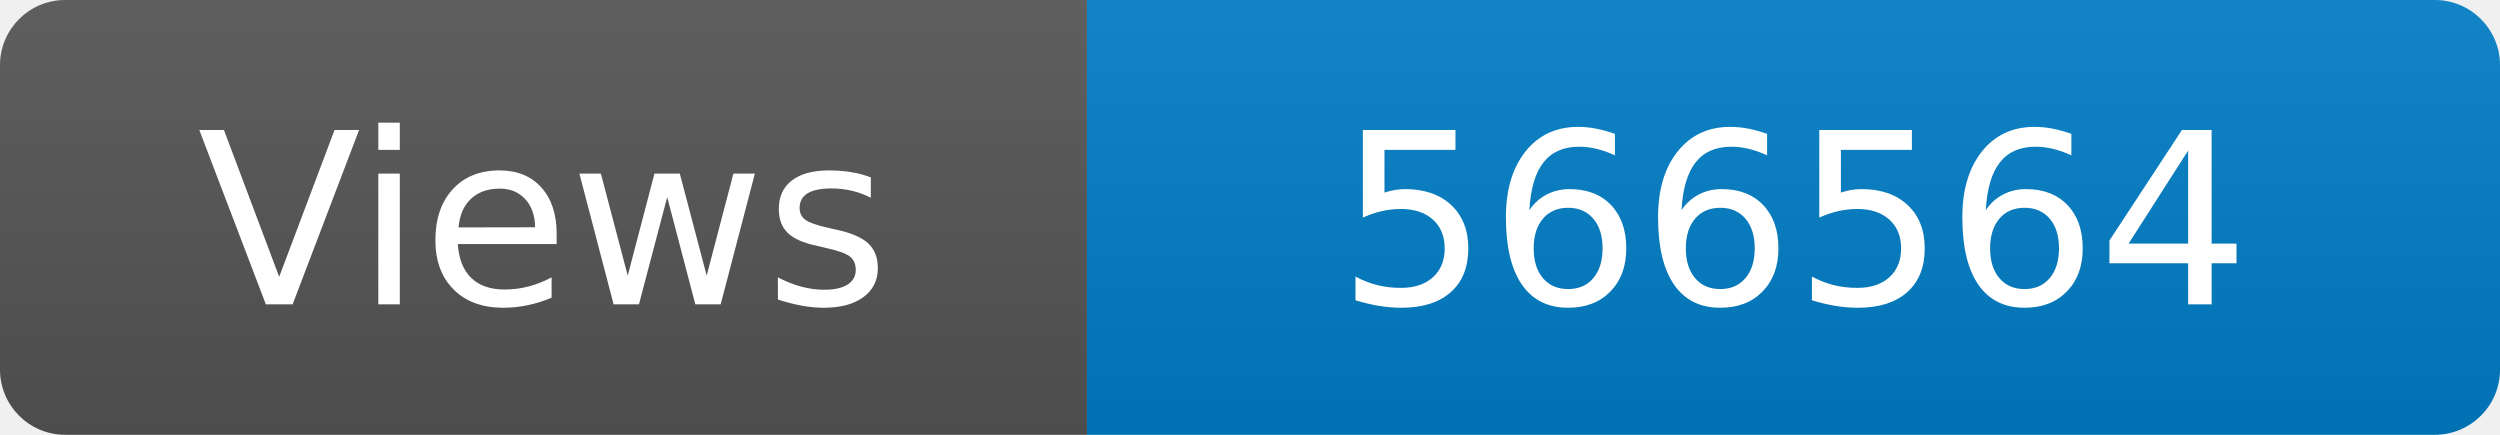
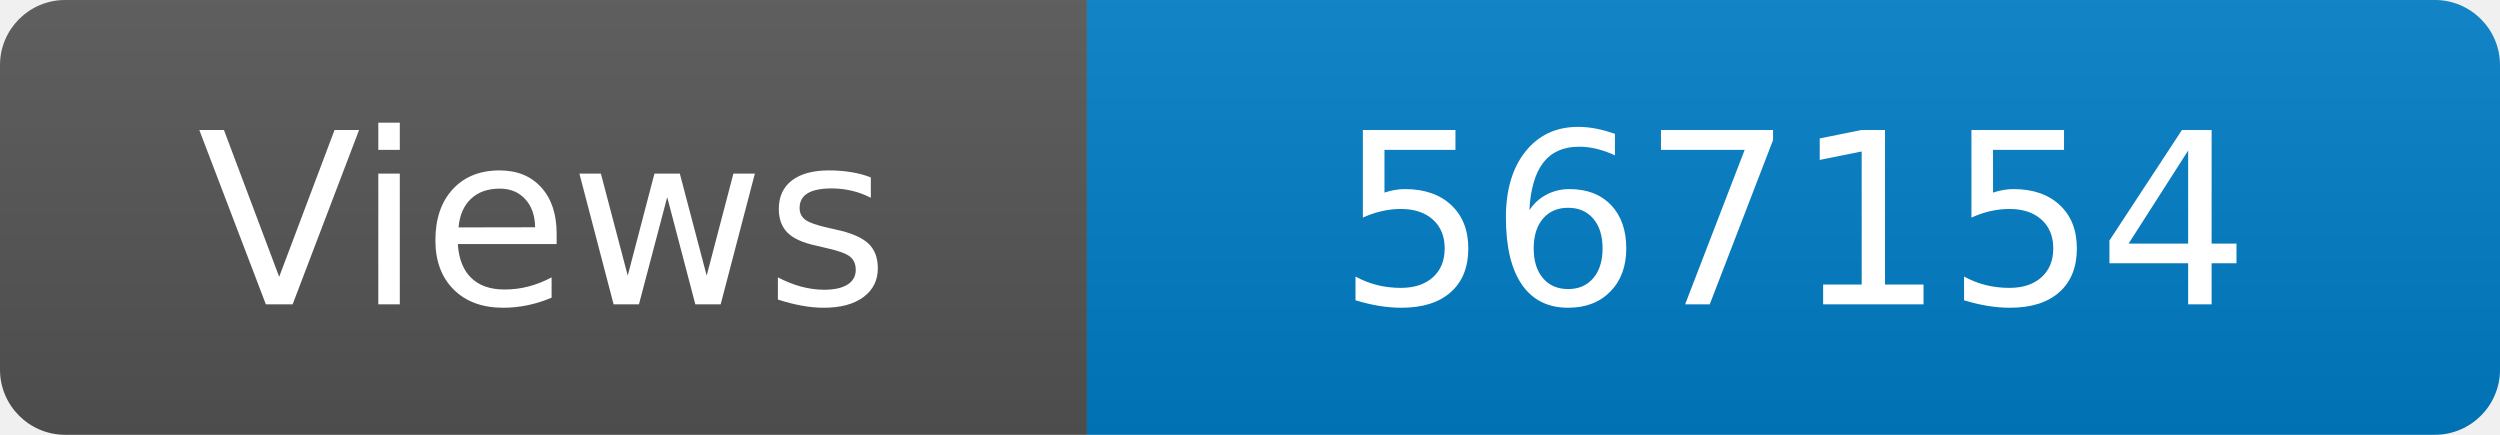
<svg xmlns="http://www.w3.org/2000/svg" width="115" height="20" role="img" aria-label="Maintained?: yes">
  <linearGradient id="s" x2="0" y2="100%">
    <stop offset="0" stop-color="#bbb" stop-opacity=".1" />
    <stop offset="1" stop-opacity=".1" />
  </linearGradient>
  <clipPath id="r">
    <rect width="115" height="20" rx="3" fill="#fff" />
  </clipPath>
  <g clip-path="url(#r)">
    <rect width="50" height="20" fill="#555" />
    <rect x="50" width="160" height="20" fill="#007ec6" />
    <rect width="115" height="20" fill="url(#s)" />
  </g>
  <g fill="#fff" text-anchor="middle" font-family="Verdana,Geneva,DejaVu Sans,sans-serif" font-size="110">
    <text x="250" y="140" transform="scale(.1)" fill="#fff">Views</text>
-     <text x="825" y="140" transform="scale(.1)" fill="#fff">566564</text>
+     <text x="825" y="140" transform="scale(.1)" fill="#fff">567154</text>
  </g>
</svg>
